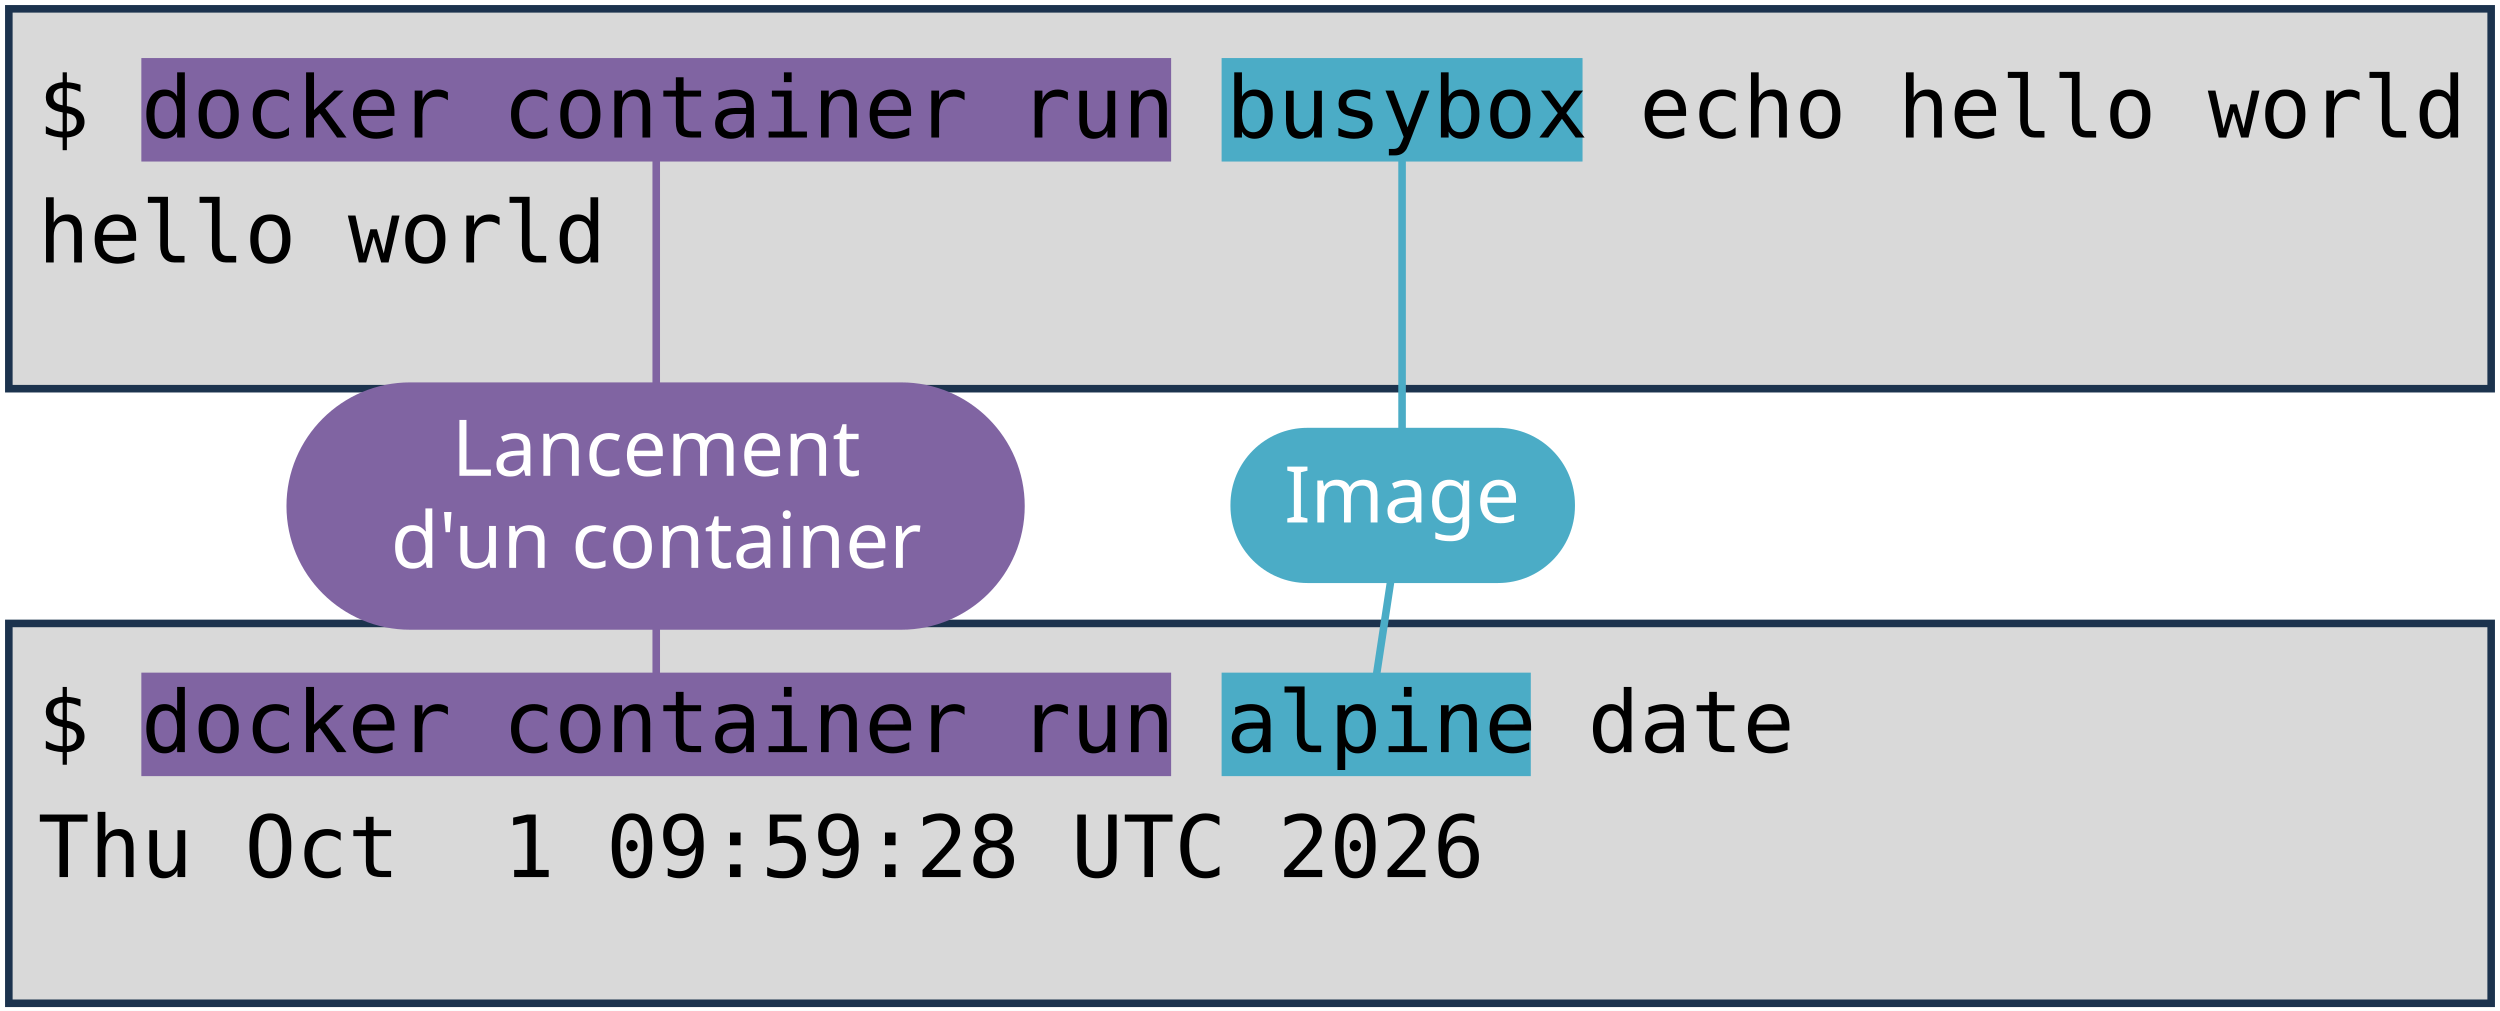
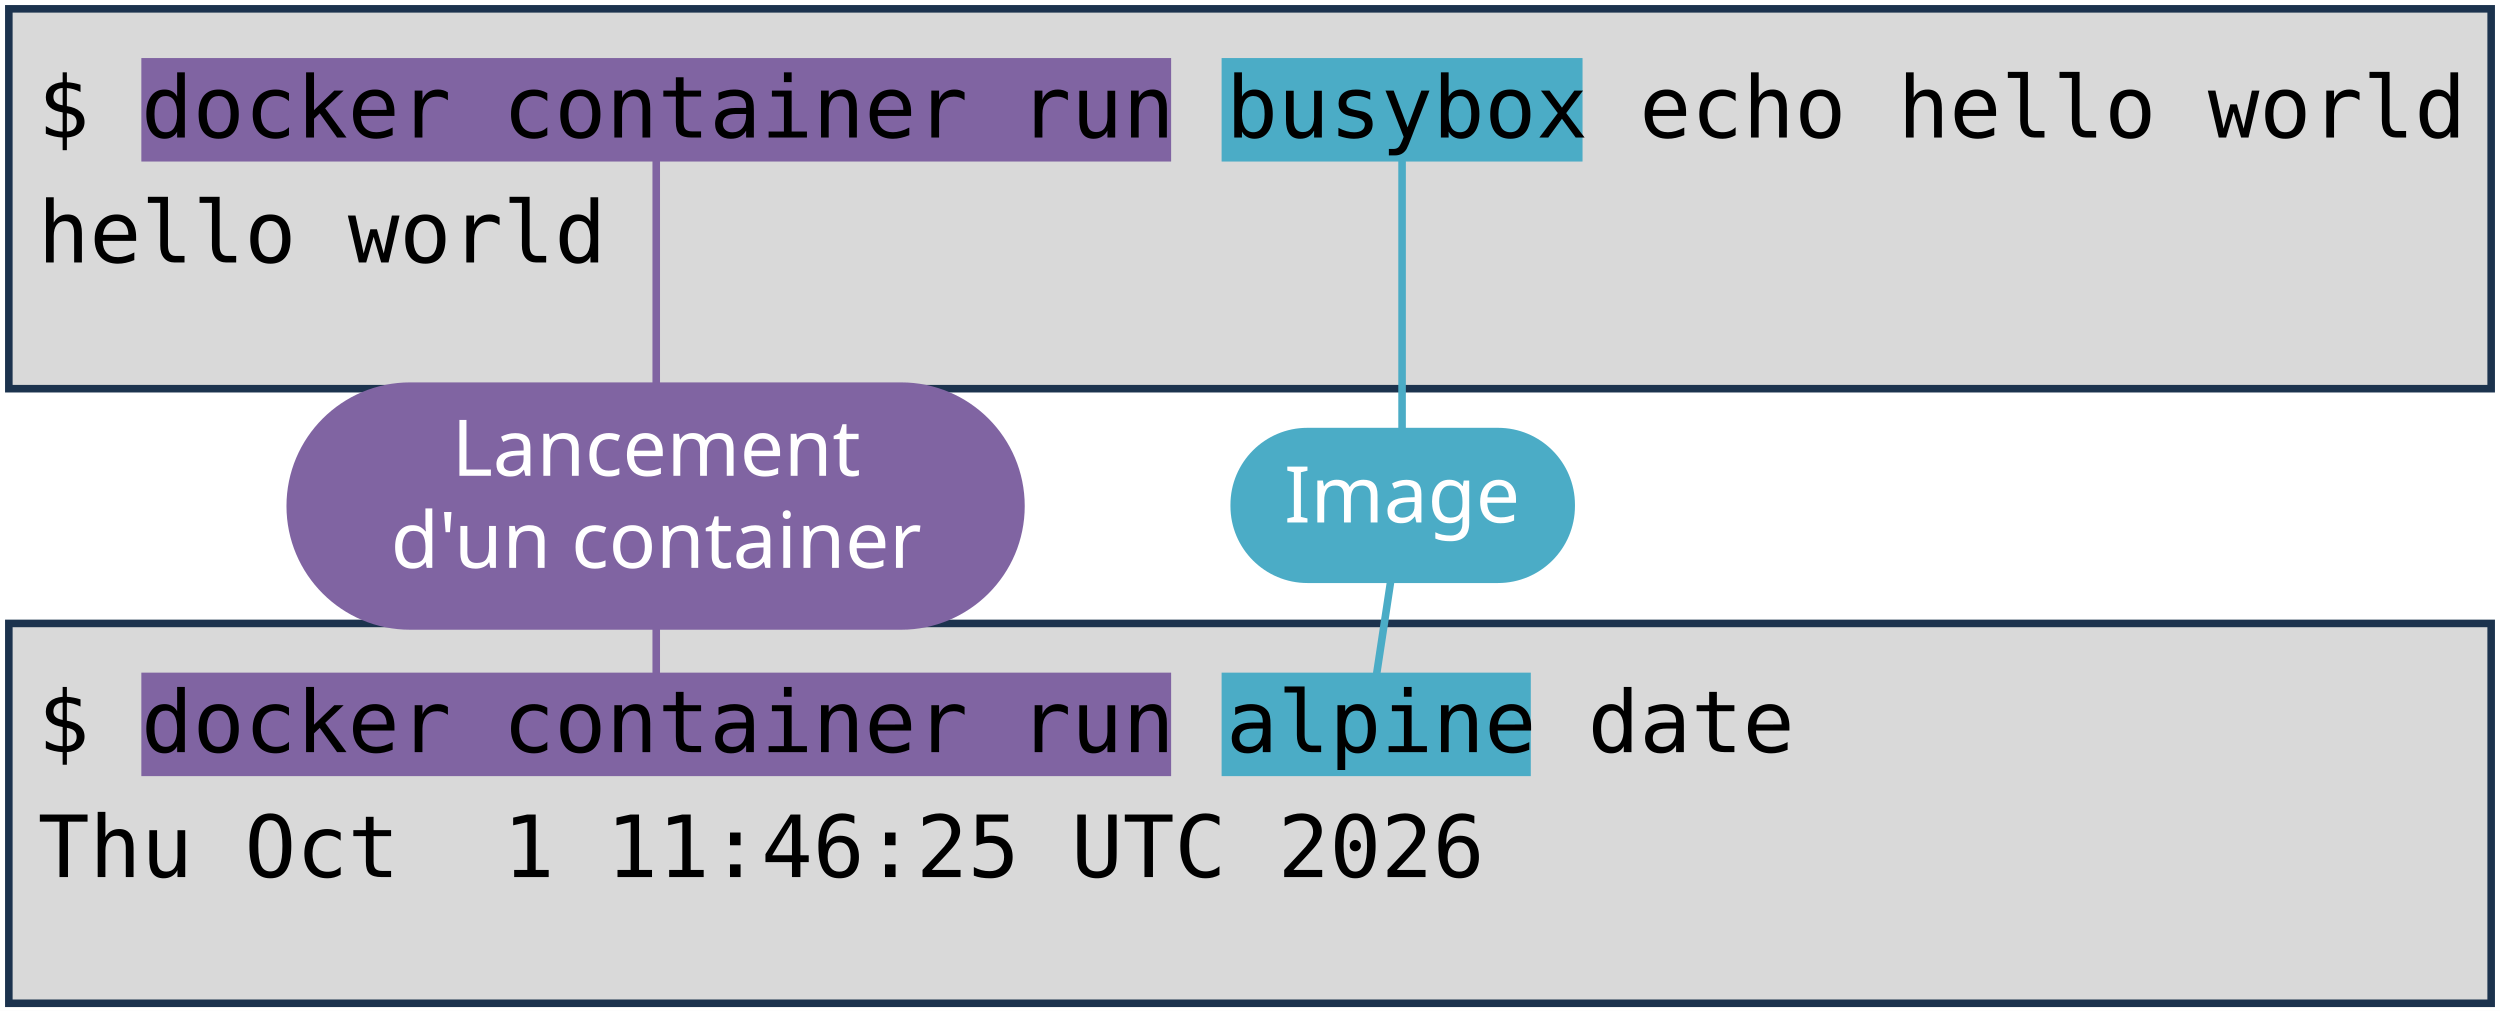
<svg xmlns="http://www.w3.org/2000/svg" viewBox="0 0 1981 801" width="1981" height="801" role="img" aria-label="Deux terminaux : docker container run busybox echo hello world, et docker container run alpine date. Annotations : lancement d'un container, image, commande lancée.">
  <style>
    .code { font-family: "DejaVu Sans Mono", Menlo, Consolas, monospace; font-size: 68px; fill: #000000; }
    .pill { font-family: "Trebuchet MS", "Century Gothic", Verdana, sans-serif; font-size: 62px; text-anchor: middle; }
  </style>
  <rect width="1981" height="801" fill="#FFFFFF" />
  <rect x="7" y="7" width="1967" height="301" fill="#D9D9D9" stroke="#1C334E" stroke-width="6" />
  <rect x="7" y="494" width="1967" height="301" fill="#D9D9D9" stroke="#1C334E" stroke-width="6" />
  <rect x="112" y="46" width="816" height="82" fill="#8064A2" />
  <rect x="112" y="533" width="816" height="82" fill="#8064A2" />
  <rect x="968" y="46" width="286" height="82" fill="#4BACC6" />
  <rect x="968" y="533" width="245" height="82" fill="#4BACC6" />
  <text x="30" y="109" class="code" xml:space="preserve">$ docker container run busybox echo hello world</text>
  <text x="30" y="208" class="code" xml:space="preserve">hello world</text>
  <text x="30" y="596" class="code" xml:space="preserve">$ docker container run alpine date</text>
-   <text x="30" y="695" class="code" xml:space="preserve">Thu Oct  1 09:59:28 UTC 2026</text>
+   <text x="30" y="695" class="code" xml:space="preserve">Thu Oct  1 11:46:25 UTC 2026</text>
  <path d="M 520 401 L 520 128" stroke="#8064A2" stroke-width="6" fill="none" stroke-linecap="round" />
  <path d="M 520 401 L 520 533" stroke="#8064A2" stroke-width="6" fill="none" stroke-linecap="round" />
  <rect x="227" y="303" width="585" height="196" rx="98" fill="#8064A2" />
  <text x="520" y="377" class="pill" fill="#FFFFFF">Lancement</text>
  <text x="520" y="450" class="pill" fill="#FFFFFF">d'un container</text>
  <path d="M 1111 401 L 1111 128" stroke="#4BACC6" stroke-width="6" fill="none" stroke-linecap="round" />
  <path d="M 1111 401 L 1091 533" stroke="#4BACC6" stroke-width="6" fill="none" stroke-linecap="round" />
  <rect x="975" y="339" width="273" height="123" rx="61" fill="#4BACC6" />
  <text x="1111" y="414" class="pill" fill="#FFFFFF">Image</text>
</svg>
